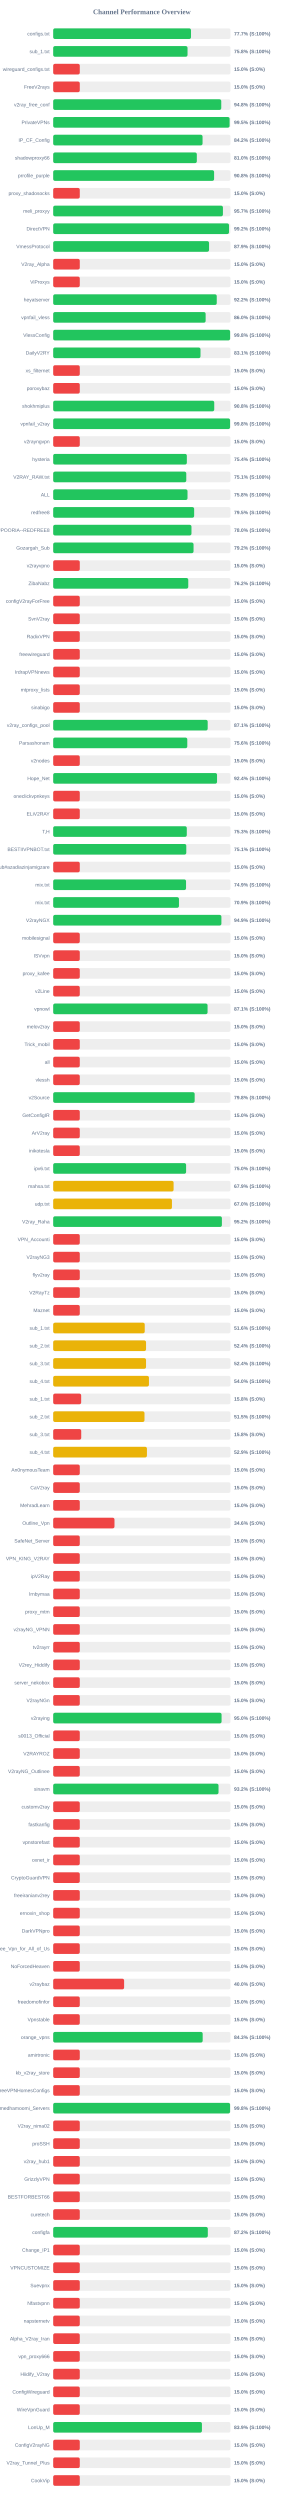
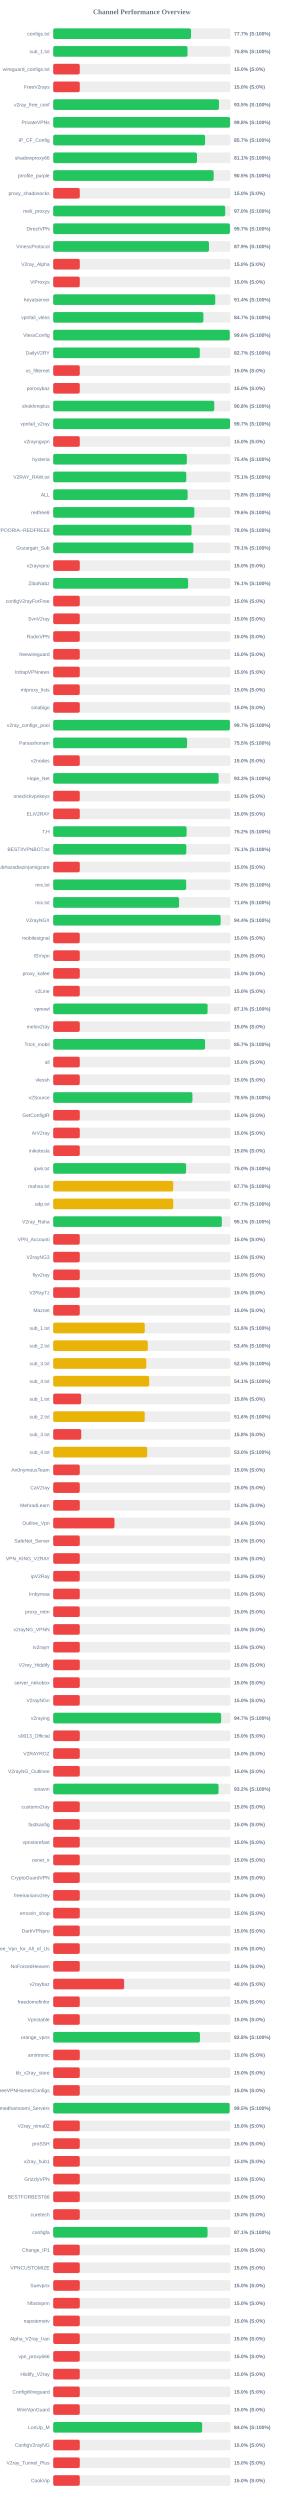
<svg xmlns="http://www.w3.org/2000/svg" width="800" height="7050" version="1.1">
  <style>
        .row { font: 14px Arial; fill: #64748b; }
        .score { font: bold 14px Arial; fill: #64748b; }
    </style>
  <text x="400" y="40" text-anchor="middle" font-size="20px" font-weight="bold" fill="#64748b">Channel Performance Overview</text>
  <rect x="150" y="80" width="500" height="30" fill="#eee" rx="5" />
  <rect x="150" y="80" width="388.6" height="30" fill="#22c55e" rx="5" />
  <text x="140" y="100" text-anchor="end" class="row">configs.txt</text>
  <text x="660" y="100" text-anchor="start" class="score">77.7% (S:100%)</text>
  <rect x="150" y="130" width="500" height="30" fill="#eee" rx="5" />
  <rect x="150" y="130" width="378.85" height="30" fill="#22c55e" rx="5" />
  <text x="140" y="150" text-anchor="end" class="row">sub_1.txt</text>
  <text x="660" y="150" text-anchor="start" class="score">75.8% (S:100%)</text>
  <rect x="150" y="180" width="500" height="30" fill="#eee" rx="5" />
  <rect x="150" y="180" width="75.0" height="30" fill="#ef4444" rx="5" />
  <text x="140" y="200" text-anchor="end" class="row">wireguard_configs.txt</text>
  <text x="660" y="200" text-anchor="start" class="score">15.0% (S:0%)</text>
  <rect x="150" y="230" width="500" height="30" fill="#eee" rx="5" />
  <rect x="150" y="230" width="75.0" height="30" fill="#ef4444" rx="5" />
  <text x="140" y="250" text-anchor="end" class="row">FreeV2rays</text>
  <text x="660" y="250" text-anchor="start" class="score">15.0% (S:0%)</text>
  <rect x="150" y="280" width="500" height="30" fill="#eee" rx="5" />
-   <rect x="150" y="280" width="473.95" height="30" fill="#22c55e" rx="5" />
+   <rect x="150" y="280" width="467.55" height="30" fill="#22c55e" rx="5" />
  <text x="140" y="300" text-anchor="end" class="row">v2ray_free_conf</text>
-   <text x="660" y="300" text-anchor="start" class="score">94.8% (S:100%)</text>
+   <text x="660" y="300" text-anchor="start" class="score">93.5% (S:100%)</text>
  <rect x="150" y="330" width="500" height="30" fill="#eee" rx="5" />
-   <rect x="150" y="330" width="497.45" height="30" fill="#22c55e" rx="5" />
+   <rect x="150" y="330" width="498.75" height="30" fill="#22c55e" rx="5" />
  <text x="140" y="350" text-anchor="end" class="row">PrivateVPNs</text>
-   <text x="660" y="350" text-anchor="start" class="score">99.5% (S:100%)</text>
+   <text x="660" y="350" text-anchor="start" class="score">99.8% (S:100%)</text>
  <rect x="150" y="380" width="500" height="30" fill="#eee" rx="5" />
-   <rect x="150" y="380" width="421.2" height="30" fill="#22c55e" rx="5" />
+   <rect x="150" y="380" width="428.4" height="30" fill="#22c55e" rx="5" />
  <text x="140" y="400" text-anchor="end" class="row">IP_CF_Config</text>
-   <text x="660" y="400" text-anchor="start" class="score">84.2% (S:100%)</text>
+   <text x="660" y="400" text-anchor="start" class="score">85.7% (S:100%)</text>
  <rect x="150" y="430" width="500" height="30" fill="#eee" rx="5" />
-   <rect x="150" y="430" width="405.05" height="30" fill="#22c55e" rx="5" />
+   <rect x="150" y="430" width="405.5" height="30" fill="#22c55e" rx="5" />
  <text x="140" y="450" text-anchor="end" class="row">shadowproxy66</text>
-   <text x="660" y="450" text-anchor="start" class="score">81.0% (S:100%)</text>
+   <text x="660" y="450" text-anchor="start" class="score">81.1% (S:100%)</text>
  <rect x="150" y="480" width="500" height="30" fill="#eee" rx="5" />
-   <rect x="150" y="480" width="453.75" height="30" fill="#22c55e" rx="5" />
+   <rect x="150" y="480" width="452.55" height="30" fill="#22c55e" rx="5" />
  <text x="140" y="500" text-anchor="end" class="row">prrofile_purple</text>
-   <text x="660" y="500" text-anchor="start" class="score">90.8% (S:100%)</text>
+   <text x="660" y="500" text-anchor="start" class="score">90.5% (S:100%)</text>
  <rect x="150" y="530" width="500" height="30" fill="#eee" rx="5" />
  <rect x="150" y="530" width="75.0" height="30" fill="#ef4444" rx="5" />
  <text x="140" y="550" text-anchor="end" class="row">proxy_shadosocks</text>
  <text x="660" y="550" text-anchor="start" class="score">15.0% (S:0%)</text>
  <rect x="150" y="580" width="500" height="30" fill="#eee" rx="5" />
-   <rect x="150" y="580" width="478.65" height="30" fill="#22c55e" rx="5" />
+   <rect x="150" y="580" width="485.1" height="30" fill="#22c55e" rx="5" />
  <text x="140" y="600" text-anchor="end" class="row">meli_proxyy</text>
-   <text x="660" y="600" text-anchor="start" class="score">95.7% (S:100%)</text>
+   <text x="660" y="600" text-anchor="start" class="score">97.0% (S:100%)</text>
  <rect x="150" y="630" width="500" height="30" fill="#eee" rx="5" />
-   <rect x="150" y="630" width="495.85" height="30" fill="#22c55e" rx="5" />
+   <rect x="150" y="630" width="498.35" height="30" fill="#22c55e" rx="5" />
  <text x="140" y="650" text-anchor="end" class="row">DirectVPN</text>
-   <text x="660" y="650" text-anchor="start" class="score">99.2% (S:100%)</text>
+   <text x="660" y="650" text-anchor="start" class="score">99.7% (S:100%)</text>
  <rect x="150" y="680" width="500" height="30" fill="#eee" rx="5" />
-   <rect x="150" y="680" width="439.5" height="30" fill="#22c55e" rx="5" />
+   <rect x="150" y="680" width="439.3" height="30" fill="#22c55e" rx="5" />
  <text x="140" y="700" text-anchor="end" class="row">VmessProtocol</text>
  <text x="660" y="700" text-anchor="start" class="score">87.9% (S:100%)</text>
  <rect x="150" y="730" width="500" height="30" fill="#eee" rx="5" />
  <rect x="150" y="730" width="75.0" height="30" fill="#ef4444" rx="5" />
  <text x="140" y="750" text-anchor="end" class="row">V2ray_Alpha</text>
  <text x="660" y="750" text-anchor="start" class="score">15.0% (S:0%)</text>
  <rect x="150" y="780" width="500" height="30" fill="#eee" rx="5" />
  <rect x="150" y="780" width="75.0" height="30" fill="#ef4444" rx="5" />
  <text x="140" y="800" text-anchor="end" class="row">ViProxys</text>
  <text x="660" y="800" text-anchor="start" class="score">15.0% (S:0%)</text>
  <rect x="150" y="830" width="500" height="30" fill="#eee" rx="5" />
-   <rect x="150" y="830" width="461.25" height="30" fill="#22c55e" rx="5" />
+   <rect x="150" y="830" width="457.05" height="30" fill="#22c55e" rx="5" />
  <text x="140" y="850" text-anchor="end" class="row">heyatserver</text>
-   <text x="660" y="850" text-anchor="start" class="score">92.2% (S:100%)</text>
+   <text x="660" y="850" text-anchor="start" class="score">91.4% (S:100%)</text>
  <rect x="150" y="880" width="500" height="30" fill="#eee" rx="5" />
-   <rect x="150" y="880" width="429.9" height="30" fill="#22c55e" rx="5" />
+   <rect x="150" y="880" width="423.6" height="30" fill="#22c55e" rx="5" />
  <text x="140" y="900" text-anchor="end" class="row">vpnfail_vless</text>
-   <text x="660" y="900" text-anchor="start" class="score">86.0% (S:100%)</text>
+   <text x="660" y="900" text-anchor="start" class="score">84.7% (S:100%)</text>
  <rect x="150" y="930" width="500" height="30" fill="#eee" rx="5" />
-   <rect x="150" y="930" width="498.9" height="30" fill="#22c55e" rx="5" />
+   <rect x="150" y="930" width="497.9" height="30" fill="#22c55e" rx="5" />
  <text x="140" y="950" text-anchor="end" class="row">VlessConfig</text>
-   <text x="660" y="950" text-anchor="start" class="score">99.8% (S:100%)</text>
+   <text x="660" y="950" text-anchor="start" class="score">99.6% (S:100%)</text>
  <rect x="150" y="980" width="500" height="30" fill="#eee" rx="5" />
-   <rect x="150" y="980" width="415.4" height="30" fill="#22c55e" rx="5" />
+   <rect x="150" y="980" width="413.45" height="30" fill="#22c55e" rx="5" />
  <text x="140" y="1000" text-anchor="end" class="row">DailyV2RY</text>
-   <text x="660" y="1000" text-anchor="start" class="score">83.1% (S:100%)</text>
+   <text x="660" y="1000" text-anchor="start" class="score">82.7% (S:100%)</text>
  <rect x="150" y="1030" width="500" height="30" fill="#eee" rx="5" />
  <rect x="150" y="1030" width="75.0" height="30" fill="#ef4444" rx="5" />
  <text x="140" y="1050" text-anchor="end" class="row">xs_filternet</text>
  <text x="660" y="1050" text-anchor="start" class="score">15.0% (S:0%)</text>
  <rect x="150" y="1080" width="500" height="30" fill="#eee" rx="5" />
  <rect x="150" y="1080" width="75.0" height="30" fill="#ef4444" rx="5" />
  <text x="140" y="1100" text-anchor="end" class="row">poroxybaz</text>
  <text x="660" y="1100" text-anchor="start" class="score">15.0% (S:0%)</text>
  <rect x="150" y="1130" width="500" height="30" fill="#eee" rx="5" />
-   <rect x="150" y="1130" width="454.15" height="30" fill="#22c55e" rx="5" />
+   <rect x="150" y="1130" width="454.2" height="30" fill="#22c55e" rx="5" />
  <text x="140" y="1150" text-anchor="end" class="row">shokhmiplus</text>
  <text x="660" y="1150" text-anchor="start" class="score">90.8% (S:100%)</text>
  <rect x="150" y="1180" width="500" height="30" fill="#eee" rx="5" />
-   <rect x="150" y="1180" width="498.8" height="30" fill="#22c55e" rx="5" />
+   <rect x="150" y="1180" width="498.6" height="30" fill="#22c55e" rx="5" />
  <text x="140" y="1200" text-anchor="end" class="row">vpnfail_v2ray</text>
-   <text x="660" y="1200" text-anchor="start" class="score">99.8% (S:100%)</text>
+   <text x="660" y="1200" text-anchor="start" class="score">99.7% (S:100%)</text>
  <rect x="150" y="1230" width="500" height="30" fill="#eee" rx="5" />
  <rect x="150" y="1230" width="75.0" height="30" fill="#ef4444" rx="5" />
  <text x="140" y="1250" text-anchor="end" class="row">v2rayngvpn</text>
  <text x="660" y="1250" text-anchor="start" class="score">15.0% (S:0%)</text>
  <rect x="150" y="1280" width="500" height="30" fill="#eee" rx="5" />
  <rect x="150" y="1280" width="376.9" height="30" fill="#22c55e" rx="5" />
  <text x="140" y="1300" text-anchor="end" class="row">hysteria</text>
  <text x="660" y="1300" text-anchor="start" class="score">75.4% (S:100%)</text>
  <rect x="150" y="1330" width="500" height="30" fill="#eee" rx="5" />
-   <rect x="150" y="1330" width="375.3" height="30" fill="#22c55e" rx="5" />
+   <rect x="150" y="1330" width="375.35" height="30" fill="#22c55e" rx="5" />
  <text x="140" y="1350" text-anchor="end" class="row">V2RAY_RAW.txt</text>
  <text x="660" y="1350" text-anchor="start" class="score">75.1% (S:100%)</text>
  <rect x="150" y="1380" width="500" height="30" fill="#eee" rx="5" />
-   <rect x="150" y="1380" width="378.8" height="30" fill="#22c55e" rx="5" />
+   <rect x="150" y="1380" width="379.15" height="30" fill="#22c55e" rx="5" />
  <text x="140" y="1400" text-anchor="end" class="row">ALL</text>
  <text x="660" y="1400" text-anchor="start" class="score">75.8% (S:100%)</text>
  <rect x="150" y="1430" width="500" height="30" fill="#eee" rx="5" />
-   <rect x="150" y="1430" width="397.5" height="30" fill="#22c55e" rx="5" />
+   <rect x="150" y="1430" width="398.1" height="30" fill="#22c55e" rx="5" />
  <text x="140" y="1450" text-anchor="end" class="row">redfree8</text>
-   <text x="660" y="1450" text-anchor="start" class="score">79.5% (S:100%)</text>
+   <text x="660" y="1450" text-anchor="start" class="score">79.6% (S:100%)</text>
  <rect x="150" y="1480" width="500" height="30" fill="#eee" rx="5" />
-   <rect x="150" y="1480" width="389.95" height="30" fill="#22c55e" rx="5" />
+   <rect x="150" y="1480" width="390.25" height="30" fill="#22c55e" rx="5" />
  <text x="140" y="1500" text-anchor="end" class="row">POORIA--REDFREE8.txt#POORIA--REDFREE8</text>
  <text x="660" y="1500" text-anchor="start" class="score">78.0% (S:100%)</text>
  <rect x="150" y="1530" width="500" height="30" fill="#eee" rx="5" />
-   <rect x="150" y="1530" width="395.8" height="30" fill="#22c55e" rx="5" />
+   <rect x="150" y="1530" width="395.35" height="30" fill="#22c55e" rx="5" />
  <text x="140" y="1550" text-anchor="end" class="row">Gozargah_Sub</text>
-   <text x="660" y="1550" text-anchor="start" class="score">79.2% (S:100%)</text>
+   <text x="660" y="1550" text-anchor="start" class="score">79.1% (S:100%)</text>
  <rect x="150" y="1580" width="500" height="30" fill="#eee" rx="5" />
  <rect x="150" y="1580" width="75.0" height="30" fill="#ef4444" rx="5" />
  <text x="140" y="1600" text-anchor="end" class="row">v2rayvpno</text>
  <text x="660" y="1600" text-anchor="start" class="score">15.0% (S:0%)</text>
  <rect x="150" y="1630" width="500" height="30" fill="#eee" rx="5" />
-   <rect x="150" y="1630" width="380.9" height="30" fill="#22c55e" rx="5" />
+   <rect x="150" y="1630" width="380.45" height="30" fill="#22c55e" rx="5" />
  <text x="140" y="1650" text-anchor="end" class="row">ZibaNabz</text>
-   <text x="660" y="1650" text-anchor="start" class="score">76.2% (S:100%)</text>
+   <text x="660" y="1650" text-anchor="start" class="score">76.1% (S:100%)</text>
  <rect x="150" y="1680" width="500" height="30" fill="#eee" rx="5" />
  <rect x="150" y="1680" width="75.0" height="30" fill="#ef4444" rx="5" />
  <text x="140" y="1700" text-anchor="end" class="row">configV2rayForFree</text>
  <text x="660" y="1700" text-anchor="start" class="score">15.0% (S:0%)</text>
  <rect x="150" y="1730" width="500" height="30" fill="#eee" rx="5" />
  <rect x="150" y="1730" width="75.0" height="30" fill="#ef4444" rx="5" />
  <text x="140" y="1750" text-anchor="end" class="row">SvnV2ray</text>
  <text x="660" y="1750" text-anchor="start" class="score">15.0% (S:0%)</text>
  <rect x="150" y="1780" width="500" height="30" fill="#eee" rx="5" />
  <rect x="150" y="1780" width="75.0" height="30" fill="#ef4444" rx="5" />
  <text x="140" y="1800" text-anchor="end" class="row">RadixVPN</text>
  <text x="660" y="1800" text-anchor="start" class="score">15.0% (S:0%)</text>
  <rect x="150" y="1830" width="500" height="30" fill="#eee" rx="5" />
  <rect x="150" y="1830" width="75.0" height="30" fill="#ef4444" rx="5" />
  <text x="140" y="1850" text-anchor="end" class="row">freewireguard</text>
  <text x="660" y="1850" text-anchor="start" class="score">15.0% (S:0%)</text>
  <rect x="150" y="1880" width="500" height="30" fill="#eee" rx="5" />
  <rect x="150" y="1880" width="75.0" height="30" fill="#ef4444" rx="5" />
  <text x="140" y="1900" text-anchor="end" class="row">IrdrapVPNnews</text>
  <text x="660" y="1900" text-anchor="start" class="score">15.0% (S:0%)</text>
  <rect x="150" y="1930" width="500" height="30" fill="#eee" rx="5" />
  <rect x="150" y="1930" width="75.0" height="30" fill="#ef4444" rx="5" />
  <text x="140" y="1950" text-anchor="end" class="row">mtproxy_lists</text>
  <text x="660" y="1950" text-anchor="start" class="score">15.0% (S:0%)</text>
  <rect x="150" y="1980" width="500" height="30" fill="#eee" rx="5" />
  <rect x="150" y="1980" width="75.0" height="30" fill="#ef4444" rx="5" />
  <text x="140" y="2000" text-anchor="end" class="row">sinabigo</text>
  <text x="660" y="2000" text-anchor="start" class="score">15.0% (S:0%)</text>
  <rect x="150" y="2030" width="500" height="30" fill="#eee" rx="5" />
-   <rect x="150" y="2030" width="435.7" height="30" fill="#22c55e" rx="5" />
+   <rect x="150" y="2030" width="498.3" height="30" fill="#22c55e" rx="5" />
  <text x="140" y="2050" text-anchor="end" class="row">v2ray_configs_pool</text>
-   <text x="660" y="2050" text-anchor="start" class="score">87.1% (S:100%)</text>
+   <text x="660" y="2050" text-anchor="start" class="score">99.7% (S:100%)</text>
  <rect x="150" y="2080" width="500" height="30" fill="#eee" rx="5" />
-   <rect x="150" y="2080" width="378.15" height="30" fill="#22c55e" rx="5" />
+   <rect x="150" y="2080" width="377.65" height="30" fill="#22c55e" rx="5" />
  <text x="140" y="2100" text-anchor="end" class="row">Parsashonam</text>
-   <text x="660" y="2100" text-anchor="start" class="score">75.6% (S:100%)</text>
+   <text x="660" y="2100" text-anchor="start" class="score">75.5% (S:100%)</text>
  <rect x="150" y="2130" width="500" height="30" fill="#eee" rx="5" />
  <rect x="150" y="2130" width="75.0" height="30" fill="#ef4444" rx="5" />
  <text x="140" y="2150" text-anchor="end" class="row">v2nodes</text>
  <text x="660" y="2150" text-anchor="start" class="score">15.0% (S:0%)</text>
  <rect x="150" y="2180" width="500" height="30" fill="#eee" rx="5" />
-   <rect x="150" y="2180" width="462.05" height="30" fill="#22c55e" rx="5" />
+   <rect x="150" y="2180" width="466.6" height="30" fill="#22c55e" rx="5" />
  <text x="140" y="2200" text-anchor="end" class="row">Hope_Net</text>
-   <text x="660" y="2200" text-anchor="start" class="score">92.4% (S:100%)</text>
+   <text x="660" y="2200" text-anchor="start" class="score">93.3% (S:100%)</text>
  <rect x="150" y="2230" width="500" height="30" fill="#eee" rx="5" />
  <rect x="150" y="2230" width="75.0" height="30" fill="#ef4444" rx="5" />
  <text x="140" y="2250" text-anchor="end" class="row">oneclickvpnkeys</text>
  <text x="660" y="2250" text-anchor="start" class="score">15.0% (S:0%)</text>
  <rect x="150" y="2280" width="500" height="30" fill="#eee" rx="5" />
  <rect x="150" y="2280" width="75.0" height="30" fill="#ef4444" rx="5" />
  <text x="140" y="2300" text-anchor="end" class="row">ELiV2RAY</text>
  <text x="660" y="2300" text-anchor="start" class="score">15.0% (S:0%)</text>
  <rect x="150" y="2330" width="500" height="30" fill="#eee" rx="5" />
-   <rect x="150" y="2330" width="376.75" height="30" fill="#22c55e" rx="5" />
+   <rect x="150" y="2330" width="376.25" height="30" fill="#22c55e" rx="5" />
  <text x="140" y="2350" text-anchor="end" class="row">T,H</text>
-   <text x="660" y="2350" text-anchor="start" class="score">75.3% (S:100%)</text>
+   <text x="660" y="2350" text-anchor="start" class="score">75.2% (S:100%)</text>
  <rect x="150" y="2380" width="500" height="30" fill="#eee" rx="5" />
-   <rect x="150" y="2380" width="375.35" height="30" fill="#22c55e" rx="5" />
+   <rect x="150" y="2380" width="375.4" height="30" fill="#22c55e" rx="5" />
  <text x="140" y="2400" text-anchor="end" class="row">BESTIIVPNBOT.txt</text>
  <text x="660" y="2400" text-anchor="start" class="score">75.1% (S:100%)</text>
  <rect x="150" y="2430" width="500" height="30" fill="#eee" rx="5" />
  <rect x="150" y="2430" width="75.0" height="30" fill="#ef4444" rx="5" />
  <text x="140" y="2450" text-anchor="end" class="row">Sub#azadiazinjamigzare</text>
  <text x="660" y="2450" text-anchor="start" class="score">15.0% (S:0%)</text>
  <rect x="150" y="2480" width="500" height="30" fill="#eee" rx="5" />
-   <rect x="150" y="2480" width="374.65" height="30" fill="#22c55e" rx="5" />
+   <rect x="150" y="2480" width="375.05" height="30" fill="#22c55e" rx="5" />
  <text x="140" y="2500" text-anchor="end" class="row">mix.txt</text>
-   <text x="660" y="2500" text-anchor="start" class="score">74.9% (S:100%)</text>
+   <text x="660" y="2500" text-anchor="start" class="score">75.0% (S:100%)</text>
  <rect x="150" y="2530" width="500" height="30" fill="#eee" rx="5" />
-   <rect x="150" y="2530" width="354.7" height="30" fill="#22c55e" rx="5" />
+   <rect x="150" y="2530" width="355.0" height="30" fill="#22c55e" rx="5" />
  <text x="140" y="2550" text-anchor="end" class="row">mix.txt</text>
-   <text x="660" y="2550" text-anchor="start" class="score">70.9% (S:100%)</text>
+   <text x="660" y="2550" text-anchor="start" class="score">71.0% (S:100%)</text>
  <rect x="150" y="2580" width="500" height="30" fill="#eee" rx="5" />
-   <rect x="150" y="2580" width="474.35" height="30" fill="#22c55e" rx="5" />
+   <rect x="150" y="2580" width="472.2" height="30" fill="#22c55e" rx="5" />
  <text x="140" y="2600" text-anchor="end" class="row">V2rayNGX</text>
-   <text x="660" y="2600" text-anchor="start" class="score">94.9% (S:100%)</text>
+   <text x="660" y="2600" text-anchor="start" class="score">94.4% (S:100%)</text>
  <rect x="150" y="2630" width="500" height="30" fill="#eee" rx="5" />
  <rect x="150" y="2630" width="75.0" height="30" fill="#ef4444" rx="5" />
  <text x="140" y="2650" text-anchor="end" class="row">mobilesignal</text>
  <text x="660" y="2650" text-anchor="start" class="score">15.0% (S:0%)</text>
  <rect x="150" y="2680" width="500" height="30" fill="#eee" rx="5" />
  <rect x="150" y="2680" width="75.0" height="30" fill="#ef4444" rx="5" />
  <text x="140" y="2700" text-anchor="end" class="row">ISVvpn</text>
  <text x="660" y="2700" text-anchor="start" class="score">15.0% (S:0%)</text>
  <rect x="150" y="2730" width="500" height="30" fill="#eee" rx="5" />
  <rect x="150" y="2730" width="75.0" height="30" fill="#ef4444" rx="5" />
  <text x="140" y="2750" text-anchor="end" class="row">proxy_kafee</text>
  <text x="660" y="2750" text-anchor="start" class="score">15.0% (S:0%)</text>
  <rect x="150" y="2780" width="500" height="30" fill="#eee" rx="5" />
  <rect x="150" y="2780" width="75.0" height="30" fill="#ef4444" rx="5" />
  <text x="140" y="2800" text-anchor="end" class="row">v2Line</text>
  <text x="660" y="2800" text-anchor="start" class="score">15.0% (S:0%)</text>
  <rect x="150" y="2830" width="500" height="30" fill="#eee" rx="5" />
-   <rect x="150" y="2830" width="435.35" height="30" fill="#22c55e" rx="5" />
+   <rect x="150" y="2830" width="435.4" height="30" fill="#22c55e" rx="5" />
  <text x="140" y="2850" text-anchor="end" class="row">vpnowl</text>
  <text x="660" y="2850" text-anchor="start" class="score">87.1% (S:100%)</text>
  <rect x="150" y="2880" width="500" height="30" fill="#eee" rx="5" />
  <rect x="150" y="2880" width="75.0" height="30" fill="#ef4444" rx="5" />
  <text x="140" y="2900" text-anchor="end" class="row">melov2ray</text>
  <text x="660" y="2900" text-anchor="start" class="score">15.0% (S:0%)</text>
  <rect x="150" y="2930" width="500" height="30" fill="#eee" rx="5" />
-   <rect x="150" y="2930" width="75.0" height="30" fill="#ef4444" rx="5" />
+   <rect x="150" y="2930" width="428.4" height="30" fill="#22c55e" rx="5" />
  <text x="140" y="2950" text-anchor="end" class="row">Trick_mobil</text>
-   <text x="660" y="2950" text-anchor="start" class="score">15.0% (S:0%)</text>
+   <text x="660" y="2950" text-anchor="start" class="score">85.7% (S:100%)</text>
  <rect x="150" y="2980" width="500" height="30" fill="#eee" rx="5" />
  <rect x="150" y="2980" width="75.0" height="30" fill="#ef4444" rx="5" />
  <text x="140" y="3000" text-anchor="end" class="row">all</text>
  <text x="660" y="3000" text-anchor="start" class="score">15.0% (S:0%)</text>
  <rect x="150" y="3030" width="500" height="30" fill="#eee" rx="5" />
  <rect x="150" y="3030" width="75.0" height="30" fill="#ef4444" rx="5" />
  <text x="140" y="3050" text-anchor="end" class="row">vlessh</text>
  <text x="660" y="3050" text-anchor="start" class="score">15.0% (S:0%)</text>
  <rect x="150" y="3080" width="500" height="30" fill="#eee" rx="5" />
-   <rect x="150" y="3080" width="398.95" height="30" fill="#22c55e" rx="5" />
+   <rect x="150" y="3080" width="392.65" height="30" fill="#22c55e" rx="5" />
  <text x="140" y="3100" text-anchor="end" class="row">v2Source</text>
-   <text x="660" y="3100" text-anchor="start" class="score">79.8% (S:100%)</text>
+   <text x="660" y="3100" text-anchor="start" class="score">78.5% (S:100%)</text>
  <rect x="150" y="3130" width="500" height="30" fill="#eee" rx="5" />
  <rect x="150" y="3130" width="75.0" height="30" fill="#ef4444" rx="5" />
  <text x="140" y="3150" text-anchor="end" class="row">GetConfigIR</text>
  <text x="660" y="3150" text-anchor="start" class="score">15.0% (S:0%)</text>
  <rect x="150" y="3180" width="500" height="30" fill="#eee" rx="5" />
  <rect x="150" y="3180" width="75.0" height="30" fill="#ef4444" rx="5" />
  <text x="140" y="3200" text-anchor="end" class="row">ArV2ray</text>
  <text x="660" y="3200" text-anchor="start" class="score">15.0% (S:0%)</text>
  <rect x="150" y="3230" width="500" height="30" fill="#eee" rx="5" />
  <rect x="150" y="3230" width="75.0" height="30" fill="#ef4444" rx="5" />
  <text x="140" y="3250" text-anchor="end" class="row">inikotesla</text>
  <text x="660" y="3250" text-anchor="start" class="score">15.0% (S:0%)</text>
  <rect x="150" y="3280" width="500" height="30" fill="#eee" rx="5" />
-   <rect x="150" y="3280" width="374.8" height="30" fill="#22c55e" rx="5" />
+   <rect x="150" y="3280" width="374.75" height="30" fill="#22c55e" rx="5" />
  <text x="140" y="3300" text-anchor="end" class="row">ipv6.txt</text>
  <text x="660" y="3300" text-anchor="start" class="score">75.0% (S:100%)</text>
  <rect x="150" y="3330" width="500" height="30" fill="#eee" rx="5" />
-   <rect x="150" y="3330" width="339.55" height="30" fill="#eab308" rx="5" />
+   <rect x="150" y="3330" width="338.55" height="30" fill="#eab308" rx="5" />
  <text x="140" y="3350" text-anchor="end" class="row">mahsa.txt</text>
-   <text x="660" y="3350" text-anchor="start" class="score">67.9% (S:100%)</text>
+   <text x="660" y="3350" text-anchor="start" class="score">67.7% (S:100%)</text>
  <rect x="150" y="3380" width="500" height="30" fill="#eee" rx="5" />
-   <rect x="150" y="3380" width="334.9" height="30" fill="#eab308" rx="5" />
+   <rect x="150" y="3380" width="338.5" height="30" fill="#eab308" rx="5" />
  <text x="140" y="3400" text-anchor="end" class="row">udp.txt</text>
-   <text x="660" y="3400" text-anchor="start" class="score">67.0% (S:100%)</text>
+   <text x="660" y="3400" text-anchor="start" class="score">67.7% (S:100%)</text>
  <rect x="150" y="3430" width="500" height="30" fill="#eee" rx="5" />
-   <rect x="150" y="3430" width="475.75" height="30" fill="#22c55e" rx="5" />
+   <rect x="150" y="3430" width="475.65" height="30" fill="#22c55e" rx="5" />
  <text x="140" y="3450" text-anchor="end" class="row">V2ray_Raha</text>
-   <text x="660" y="3450" text-anchor="start" class="score">95.2% (S:100%)</text>
+   <text x="660" y="3450" text-anchor="start" class="score">95.1% (S:100%)</text>
  <rect x="150" y="3480" width="500" height="30" fill="#eee" rx="5" />
  <rect x="150" y="3480" width="75.0" height="30" fill="#ef4444" rx="5" />
  <text x="140" y="3500" text-anchor="end" class="row">VPN_Accounti</text>
  <text x="660" y="3500" text-anchor="start" class="score">15.0% (S:0%)</text>
  <rect x="150" y="3530" width="500" height="30" fill="#eee" rx="5" />
  <rect x="150" y="3530" width="75.0" height="30" fill="#ef4444" rx="5" />
  <text x="140" y="3550" text-anchor="end" class="row">V2rayNG3</text>
  <text x="660" y="3550" text-anchor="start" class="score">15.0% (S:0%)</text>
  <rect x="150" y="3580" width="500" height="30" fill="#eee" rx="5" />
  <rect x="150" y="3580" width="75.0" height="30" fill="#ef4444" rx="5" />
  <text x="140" y="3600" text-anchor="end" class="row">flyv2ray</text>
  <text x="660" y="3600" text-anchor="start" class="score">15.0% (S:0%)</text>
  <rect x="150" y="3630" width="500" height="30" fill="#eee" rx="5" />
  <rect x="150" y="3630" width="75.0" height="30" fill="#ef4444" rx="5" />
  <text x="140" y="3650" text-anchor="end" class="row">V2RayTz</text>
  <text x="660" y="3650" text-anchor="start" class="score">15.0% (S:0%)</text>
  <rect x="150" y="3680" width="500" height="30" fill="#eee" rx="5" />
  <rect x="150" y="3680" width="75.0" height="30" fill="#ef4444" rx="5" />
  <text x="140" y="3700" text-anchor="end" class="row">Maznet</text>
  <text x="660" y="3700" text-anchor="start" class="score">15.0% (S:0%)</text>
  <rect x="150" y="3730" width="500" height="30" fill="#eee" rx="5" />
  <rect x="150" y="3730" width="258.15" height="30" fill="#eab308" rx="5" />
  <text x="140" y="3750" text-anchor="end" class="row">sub_1.txt</text>
  <text x="660" y="3750" text-anchor="start" class="score">51.6% (S:100%)</text>
  <rect x="150" y="3780" width="500" height="30" fill="#eee" rx="5" />
-   <rect x="150" y="3780" width="261.85" height="30" fill="#eab308" rx="5" />
+   <rect x="150" y="3780" width="266.8" height="30" fill="#eab308" rx="5" />
  <text x="140" y="3800" text-anchor="end" class="row">sub_2.txt</text>
-   <text x="660" y="3800" text-anchor="start" class="score">52.4% (S:100%)</text>
+   <text x="660" y="3800" text-anchor="start" class="score">53.4% (S:100%)</text>
  <rect x="150" y="3830" width="500" height="30" fill="#eee" rx="5" />
-   <rect x="150" y="3830" width="261.8" height="30" fill="#eab308" rx="5" />
+   <rect x="150" y="3830" width="262.5" height="30" fill="#eab308" rx="5" />
  <text x="140" y="3850" text-anchor="end" class="row">sub_3.txt</text>
-   <text x="660" y="3850" text-anchor="start" class="score">52.4% (S:100%)</text>
+   <text x="660" y="3850" text-anchor="start" class="score">52.5% (S:100%)</text>
  <rect x="150" y="3880" width="500" height="30" fill="#eee" rx="5" />
-   <rect x="150" y="3880" width="270.05" height="30" fill="#eab308" rx="5" />
+   <rect x="150" y="3880" width="270.65" height="30" fill="#eab308" rx="5" />
  <text x="140" y="3900" text-anchor="end" class="row">sub_4.txt</text>
-   <text x="660" y="3900" text-anchor="start" class="score">54.0% (S:100%)</text>
+   <text x="660" y="3900" text-anchor="start" class="score">54.1% (S:100%)</text>
  <rect x="150" y="3930" width="500" height="30" fill="#eee" rx="5" />
  <rect x="150" y="3930" width="78.9" height="30" fill="#ef4444" rx="5" />
  <text x="140" y="3950" text-anchor="end" class="row">sub_1.txt</text>
  <text x="660" y="3950" text-anchor="start" class="score">15.8% (S:0%)</text>
  <rect x="150" y="3980" width="500" height="30" fill="#eee" rx="5" />
-   <rect x="150" y="3980" width="257.5" height="30" fill="#eab308" rx="5" />
+   <rect x="150" y="3980" width="258.2" height="30" fill="#eab308" rx="5" />
  <text x="140" y="4000" text-anchor="end" class="row">sub_2.txt</text>
-   <text x="660" y="4000" text-anchor="start" class="score">51.5% (S:100%)</text>
+   <text x="660" y="4000" text-anchor="start" class="score">51.6% (S:100%)</text>
  <rect x="150" y="4030" width="500" height="30" fill="#eee" rx="5" />
  <rect x="150" y="4030" width="79.05" height="30" fill="#ef4444" rx="5" />
  <text x="140" y="4050" text-anchor="end" class="row">sub_3.txt</text>
  <text x="660" y="4050" text-anchor="start" class="score">15.8% (S:0%)</text>
  <rect x="150" y="4080" width="500" height="30" fill="#eee" rx="5" />
-   <rect x="150" y="4080" width="264.35" height="30" fill="#eab308" rx="5" />
+   <rect x="150" y="4080" width="265.1" height="30" fill="#eab308" rx="5" />
  <text x="140" y="4100" text-anchor="end" class="row">sub_4.txt</text>
-   <text x="660" y="4100" text-anchor="start" class="score">52.9% (S:100%)</text>
+   <text x="660" y="4100" text-anchor="start" class="score">53.0% (S:100%)</text>
  <rect x="150" y="4130" width="500" height="30" fill="#eee" rx="5" />
  <rect x="150" y="4130" width="75.0" height="30" fill="#ef4444" rx="5" />
  <text x="140" y="4150" text-anchor="end" class="row">An0nymousTeam</text>
  <text x="660" y="4150" text-anchor="start" class="score">15.0% (S:0%)</text>
  <rect x="150" y="4180" width="500" height="30" fill="#eee" rx="5" />
  <rect x="150" y="4180" width="75.0" height="30" fill="#ef4444" rx="5" />
  <text x="140" y="4200" text-anchor="end" class="row">CaV2ray</text>
  <text x="660" y="4200" text-anchor="start" class="score">15.0% (S:0%)</text>
  <rect x="150" y="4230" width="500" height="30" fill="#eee" rx="5" />
  <rect x="150" y="4230" width="75.0" height="30" fill="#ef4444" rx="5" />
  <text x="140" y="4250" text-anchor="end" class="row">MehradLearn</text>
  <text x="660" y="4250" text-anchor="start" class="score">15.0% (S:0%)</text>
  <rect x="150" y="4280" width="500" height="30" fill="#eee" rx="5" />
  <rect x="150" y="4280" width="172.85" height="30" fill="#ef4444" rx="5" />
  <text x="140" y="4300" text-anchor="end" class="row">Outline_Vpn</text>
  <text x="660" y="4300" text-anchor="start" class="score">34.6% (S:0%)</text>
  <rect x="150" y="4330" width="500" height="30" fill="#eee" rx="5" />
  <rect x="150" y="4330" width="75.0" height="30" fill="#ef4444" rx="5" />
  <text x="140" y="4350" text-anchor="end" class="row">SafeNet_Server</text>
  <text x="660" y="4350" text-anchor="start" class="score">15.0% (S:0%)</text>
  <rect x="150" y="4380" width="500" height="30" fill="#eee" rx="5" />
  <rect x="150" y="4380" width="75.0" height="30" fill="#ef4444" rx="5" />
  <text x="140" y="4400" text-anchor="end" class="row">VPN_KING_V2RAY</text>
  <text x="660" y="4400" text-anchor="start" class="score">15.0% (S:0%)</text>
  <rect x="150" y="4430" width="500" height="30" fill="#eee" rx="5" />
  <rect x="150" y="4430" width="75.0" height="30" fill="#ef4444" rx="5" />
  <text x="140" y="4450" text-anchor="end" class="row">ipV2Ray</text>
  <text x="660" y="4450" text-anchor="start" class="score">15.0% (S:0%)</text>
  <rect x="150" y="4480" width="500" height="30" fill="#eee" rx="5" />
  <rect x="150" y="4480" width="75.0" height="30" fill="#ef4444" rx="5" />
  <text x="140" y="4500" text-anchor="end" class="row">lrnbymaa</text>
  <text x="660" y="4500" text-anchor="start" class="score">15.0% (S:0%)</text>
  <rect x="150" y="4530" width="500" height="30" fill="#eee" rx="5" />
  <rect x="150" y="4530" width="75.0" height="30" fill="#ef4444" rx="5" />
  <text x="140" y="4550" text-anchor="end" class="row">proxy_mtm</text>
  <text x="660" y="4550" text-anchor="start" class="score">15.0% (S:0%)</text>
  <rect x="150" y="4580" width="500" height="30" fill="#eee" rx="5" />
  <rect x="150" y="4580" width="75.0" height="30" fill="#ef4444" rx="5" />
  <text x="140" y="4600" text-anchor="end" class="row">v2rayNG_VPNN</text>
  <text x="660" y="4600" text-anchor="start" class="score">15.0% (S:0%)</text>
  <rect x="150" y="4630" width="500" height="30" fill="#eee" rx="5" />
  <rect x="150" y="4630" width="75.0" height="30" fill="#ef4444" rx="5" />
  <text x="140" y="4650" text-anchor="end" class="row">tv2rayrr</text>
  <text x="660" y="4650" text-anchor="start" class="score">15.0% (S:0%)</text>
  <rect x="150" y="4680" width="500" height="30" fill="#eee" rx="5" />
  <rect x="150" y="4680" width="75.0" height="30" fill="#ef4444" rx="5" />
  <text x="140" y="4700" text-anchor="end" class="row">V2rey_Hiddify</text>
  <text x="660" y="4700" text-anchor="start" class="score">15.0% (S:0%)</text>
  <rect x="150" y="4730" width="500" height="30" fill="#eee" rx="5" />
  <rect x="150" y="4730" width="75.0" height="30" fill="#ef4444" rx="5" />
  <text x="140" y="4750" text-anchor="end" class="row">server_nekobox</text>
  <text x="660" y="4750" text-anchor="start" class="score">15.0% (S:0%)</text>
  <rect x="150" y="4780" width="500" height="30" fill="#eee" rx="5" />
  <rect x="150" y="4780" width="75.0" height="30" fill="#ef4444" rx="5" />
  <text x="140" y="4800" text-anchor="end" class="row">V2rayNGn</text>
  <text x="660" y="4800" text-anchor="start" class="score">15.0% (S:0%)</text>
  <rect x="150" y="4830" width="500" height="30" fill="#eee" rx="5" />
-   <rect x="150" y="4830" width="474.85" height="30" fill="#22c55e" rx="5" />
+   <rect x="150" y="4830" width="473.55" height="30" fill="#22c55e" rx="5" />
  <text x="140" y="4850" text-anchor="end" class="row">v2raying</text>
-   <text x="660" y="4850" text-anchor="start" class="score">95.0% (S:100%)</text>
+   <text x="660" y="4850" text-anchor="start" class="score">94.7% (S:100%)</text>
  <rect x="150" y="4880" width="500" height="30" fill="#eee" rx="5" />
  <rect x="150" y="4880" width="75.0" height="30" fill="#ef4444" rx="5" />
  <text x="140" y="4900" text-anchor="end" class="row">s0013_Official</text>
  <text x="660" y="4900" text-anchor="start" class="score">15.0% (S:0%)</text>
  <rect x="150" y="4930" width="500" height="30" fill="#eee" rx="5" />
  <rect x="150" y="4930" width="75.0" height="30" fill="#ef4444" rx="5" />
  <text x="140" y="4950" text-anchor="end" class="row">V2RAYROZ</text>
  <text x="660" y="4950" text-anchor="start" class="score">15.0% (S:0%)</text>
  <rect x="150" y="4980" width="500" height="30" fill="#eee" rx="5" />
  <rect x="150" y="4980" width="75.0" height="30" fill="#ef4444" rx="5" />
  <text x="140" y="5000" text-anchor="end" class="row">V2rayNG_Outlinee</text>
  <text x="660" y="5000" text-anchor="start" class="score">15.0% (S:0%)</text>
  <rect x="150" y="5030" width="500" height="30" fill="#eee" rx="5" />
  <rect x="150" y="5030" width="466.25" height="30" fill="#22c55e" rx="5" />
  <text x="140" y="5050" text-anchor="end" class="row">sinavm</text>
  <text x="660" y="5050" text-anchor="start" class="score">93.2% (S:100%)</text>
  <rect x="150" y="5080" width="500" height="30" fill="#eee" rx="5" />
  <rect x="150" y="5080" width="75.0" height="30" fill="#ef4444" rx="5" />
  <text x="140" y="5100" text-anchor="end" class="row">customv2ray</text>
  <text x="660" y="5100" text-anchor="start" class="score">15.0% (S:0%)</text>
  <rect x="150" y="5130" width="500" height="30" fill="#eee" rx="5" />
  <rect x="150" y="5130" width="75.0" height="30" fill="#ef4444" rx="5" />
  <text x="140" y="5150" text-anchor="end" class="row">fastkanfig</text>
  <text x="660" y="5150" text-anchor="start" class="score">15.0% (S:0%)</text>
  <rect x="150" y="5180" width="500" height="30" fill="#eee" rx="5" />
  <rect x="150" y="5180" width="75.0" height="30" fill="#ef4444" rx="5" />
  <text x="140" y="5200" text-anchor="end" class="row">vpnstorefast</text>
  <text x="660" y="5200" text-anchor="start" class="score">15.0% (S:0%)</text>
  <rect x="150" y="5230" width="500" height="30" fill="#eee" rx="5" />
  <rect x="150" y="5230" width="75.0" height="30" fill="#ef4444" rx="5" />
  <text x="140" y="5250" text-anchor="end" class="row">oxnet_ir</text>
  <text x="660" y="5250" text-anchor="start" class="score">15.0% (S:0%)</text>
  <rect x="150" y="5280" width="500" height="30" fill="#eee" rx="5" />
  <rect x="150" y="5280" width="75.0" height="30" fill="#ef4444" rx="5" />
  <text x="140" y="5300" text-anchor="end" class="row">CryptoGuardVPN</text>
  <text x="660" y="5300" text-anchor="start" class="score">15.0% (S:0%)</text>
  <rect x="150" y="5330" width="500" height="30" fill="#eee" rx="5" />
  <rect x="150" y="5330" width="75.0" height="30" fill="#ef4444" rx="5" />
  <text x="140" y="5350" text-anchor="end" class="row">freeiranianv2rey</text>
  <text x="660" y="5350" text-anchor="start" class="score">15.0% (S:0%)</text>
  <rect x="150" y="5380" width="500" height="30" fill="#eee" rx="5" />
  <rect x="150" y="5380" width="75.0" height="30" fill="#ef4444" rx="5" />
  <text x="140" y="5400" text-anchor="end" class="row">ernoxin_shop</text>
  <text x="660" y="5400" text-anchor="start" class="score">15.0% (S:0%)</text>
  <rect x="150" y="5430" width="500" height="30" fill="#eee" rx="5" />
  <rect x="150" y="5430" width="75.0" height="30" fill="#ef4444" rx="5" />
  <text x="140" y="5450" text-anchor="end" class="row">DarkVPNpro</text>
  <text x="660" y="5450" text-anchor="start" class="score">15.0% (S:0%)</text>
  <rect x="150" y="5480" width="500" height="30" fill="#eee" rx="5" />
  <rect x="150" y="5480" width="75.0" height="30" fill="#ef4444" rx="5" />
  <text x="140" y="5500" text-anchor="end" class="row">Free_Vpn_for_All_of_Us</text>
  <text x="660" y="5500" text-anchor="start" class="score">15.0% (S:0%)</text>
  <rect x="150" y="5530" width="500" height="30" fill="#eee" rx="5" />
  <rect x="150" y="5530" width="75.0" height="30" fill="#ef4444" rx="5" />
  <text x="140" y="5550" text-anchor="end" class="row">NoForcedHeaven</text>
  <text x="660" y="5550" text-anchor="start" class="score">15.0% (S:0%)</text>
  <rect x="150" y="5580" width="500" height="30" fill="#eee" rx="5" />
  <rect x="150" y="5580" width="200.0" height="30" fill="#ef4444" rx="5" />
  <text x="140" y="5600" text-anchor="end" class="row">v2raybaz</text>
  <text x="660" y="5600" text-anchor="start" class="score">40.0% (S:0%)</text>
  <rect x="150" y="5630" width="500" height="30" fill="#eee" rx="5" />
  <rect x="150" y="5630" width="75.0" height="30" fill="#ef4444" rx="5" />
  <text x="140" y="5650" text-anchor="end" class="row">freedomofinfor</text>
  <text x="660" y="5650" text-anchor="start" class="score">15.0% (S:0%)</text>
  <rect x="150" y="5680" width="500" height="30" fill="#eee" rx="5" />
  <rect x="150" y="5680" width="75.0" height="30" fill="#ef4444" rx="5" />
  <text x="140" y="5700" text-anchor="end" class="row">Vpnstable</text>
  <text x="660" y="5700" text-anchor="start" class="score">15.0% (S:0%)</text>
  <rect x="150" y="5730" width="500" height="30" fill="#eee" rx="5" />
-   <rect x="150" y="5730" width="421.55" height="30" fill="#22c55e" rx="5" />
+   <rect x="150" y="5730" width="413.85" height="30" fill="#22c55e" rx="5" />
  <text x="140" y="5750" text-anchor="end" class="row">orange_vpns</text>
-   <text x="660" y="5750" text-anchor="start" class="score">84.3% (S:100%)</text>
+   <text x="660" y="5750" text-anchor="start" class="score">82.8% (S:100%)</text>
  <rect x="150" y="5780" width="500" height="30" fill="#eee" rx="5" />
  <rect x="150" y="5780" width="75.0" height="30" fill="#ef4444" rx="5" />
  <text x="140" y="5800" text-anchor="end" class="row">amirtronic</text>
  <text x="660" y="5800" text-anchor="start" class="score">15.0% (S:0%)</text>
  <rect x="150" y="5830" width="500" height="30" fill="#eee" rx="5" />
  <rect x="150" y="5830" width="75.0" height="30" fill="#ef4444" rx="5" />
  <text x="140" y="5850" text-anchor="end" class="row">kb_v2ray_store</text>
  <text x="660" y="5850" text-anchor="start" class="score">15.0% (S:0%)</text>
  <rect x="150" y="5880" width="500" height="30" fill="#eee" rx="5" />
  <rect x="150" y="5880" width="75.0" height="30" fill="#ef4444" rx="5" />
  <text x="140" y="5900" text-anchor="end" class="row">FreeVPNHomesConfigs</text>
  <text x="660" y="5900" text-anchor="start" class="score">15.0% (S:0%)</text>
  <rect x="150" y="5930" width="500" height="30" fill="#eee" rx="5" />
-   <rect x="150" y="5930" width="498.8" height="30" fill="#22c55e" rx="5" />
+   <rect x="150" y="5930" width="497.6" height="30" fill="#22c55e" rx="5" />
  <text x="140" y="5950" text-anchor="end" class="row">Ahmedhamoomi_Servers</text>
-   <text x="660" y="5950" text-anchor="start" class="score">99.8% (S:100%)</text>
+   <text x="660" y="5950" text-anchor="start" class="score">99.5% (S:100%)</text>
  <rect x="150" y="5980" width="500" height="30" fill="#eee" rx="5" />
  <rect x="150" y="5980" width="75.0" height="30" fill="#ef4444" rx="5" />
  <text x="140" y="6000" text-anchor="end" class="row">V2ray_nima02</text>
  <text x="660" y="6000" text-anchor="start" class="score">15.0% (S:0%)</text>
  <rect x="150" y="6030" width="500" height="30" fill="#eee" rx="5" />
  <rect x="150" y="6030" width="75.0" height="30" fill="#ef4444" rx="5" />
  <text x="140" y="6050" text-anchor="end" class="row">proSSH</text>
  <text x="660" y="6050" text-anchor="start" class="score">15.0% (S:0%)</text>
  <rect x="150" y="6080" width="500" height="30" fill="#eee" rx="5" />
  <rect x="150" y="6080" width="75.0" height="30" fill="#ef4444" rx="5" />
  <text x="140" y="6100" text-anchor="end" class="row">v2ray_hub1</text>
  <text x="660" y="6100" text-anchor="start" class="score">15.0% (S:0%)</text>
  <rect x="150" y="6130" width="500" height="30" fill="#eee" rx="5" />
  <rect x="150" y="6130" width="75.0" height="30" fill="#ef4444" rx="5" />
  <text x="140" y="6150" text-anchor="end" class="row">GrizzlyVPN</text>
  <text x="660" y="6150" text-anchor="start" class="score">15.0% (S:0%)</text>
  <rect x="150" y="6180" width="500" height="30" fill="#eee" rx="5" />
  <rect x="150" y="6180" width="75.0" height="30" fill="#ef4444" rx="5" />
  <text x="140" y="6200" text-anchor="end" class="row">BESTFORBEST66</text>
  <text x="660" y="6200" text-anchor="start" class="score">15.0% (S:0%)</text>
  <rect x="150" y="6230" width="500" height="30" fill="#eee" rx="5" />
  <rect x="150" y="6230" width="75.0" height="30" fill="#ef4444" rx="5" />
  <text x="140" y="6250" text-anchor="end" class="row">curetech</text>
  <text x="660" y="6250" text-anchor="start" class="score">15.0% (S:0%)</text>
  <rect x="150" y="6280" width="500" height="30" fill="#eee" rx="5" />
-   <rect x="150" y="6280" width="436.05" height="30" fill="#22c55e" rx="5" />
+   <rect x="150" y="6280" width="435.3" height="30" fill="#22c55e" rx="5" />
  <text x="140" y="6300" text-anchor="end" class="row">configfa</text>
-   <text x="660" y="6300" text-anchor="start" class="score">87.2% (S:100%)</text>
+   <text x="660" y="6300" text-anchor="start" class="score">87.1% (S:100%)</text>
  <rect x="150" y="6330" width="500" height="30" fill="#eee" rx="5" />
  <rect x="150" y="6330" width="75.0" height="30" fill="#ef4444" rx="5" />
  <text x="140" y="6350" text-anchor="end" class="row">Change_IP1</text>
  <text x="660" y="6350" text-anchor="start" class="score">15.0% (S:0%)</text>
  <rect x="150" y="6380" width="500" height="30" fill="#eee" rx="5" />
  <rect x="150" y="6380" width="75.0" height="30" fill="#ef4444" rx="5" />
  <text x="140" y="6400" text-anchor="end" class="row">VPNCUSTOMIZE</text>
  <text x="660" y="6400" text-anchor="start" class="score">15.0% (S:0%)</text>
  <rect x="150" y="6430" width="500" height="30" fill="#eee" rx="5" />
  <rect x="150" y="6430" width="75.0" height="30" fill="#ef4444" rx="5" />
  <text x="140" y="6450" text-anchor="end" class="row">Suevpnx</text>
  <text x="660" y="6450" text-anchor="start" class="score">15.0% (S:0%)</text>
  <rect x="150" y="6480" width="500" height="30" fill="#eee" rx="5" />
  <rect x="150" y="6480" width="75.0" height="30" fill="#ef4444" rx="5" />
  <text x="140" y="6500" text-anchor="end" class="row">Nfastvpnn</text>
  <text x="660" y="6500" text-anchor="start" class="score">15.0% (S:0%)</text>
  <rect x="150" y="6530" width="500" height="30" fill="#eee" rx="5" />
  <rect x="150" y="6530" width="75.0" height="30" fill="#ef4444" rx="5" />
  <text x="140" y="6550" text-anchor="end" class="row">napsternetv</text>
  <text x="660" y="6550" text-anchor="start" class="score">15.0% (S:0%)</text>
  <rect x="150" y="6580" width="500" height="30" fill="#eee" rx="5" />
  <rect x="150" y="6580" width="75.0" height="30" fill="#ef4444" rx="5" />
  <text x="140" y="6600" text-anchor="end" class="row">Alpha_V2ray_Iran</text>
  <text x="660" y="6600" text-anchor="start" class="score">15.0% (S:0%)</text>
  <rect x="150" y="6630" width="500" height="30" fill="#eee" rx="5" />
  <rect x="150" y="6630" width="75.0" height="30" fill="#ef4444" rx="5" />
  <text x="140" y="6650" text-anchor="end" class="row">vpn_proxy666</text>
  <text x="660" y="6650" text-anchor="start" class="score">15.0% (S:0%)</text>
  <rect x="150" y="6680" width="500" height="30" fill="#eee" rx="5" />
  <rect x="150" y="6680" width="75.0" height="30" fill="#ef4444" rx="5" />
  <text x="140" y="6700" text-anchor="end" class="row">Hiidify_V2ray</text>
  <text x="660" y="6700" text-anchor="start" class="score">15.0% (S:0%)</text>
  <rect x="150" y="6730" width="500" height="30" fill="#eee" rx="5" />
  <rect x="150" y="6730" width="75.0" height="30" fill="#ef4444" rx="5" />
  <text x="140" y="6750" text-anchor="end" class="row">ConfigWireguard</text>
  <text x="660" y="6750" text-anchor="start" class="score">15.0% (S:0%)</text>
  <rect x="150" y="6780" width="500" height="30" fill="#eee" rx="5" />
  <rect x="150" y="6780" width="75.0" height="30" fill="#ef4444" rx="5" />
  <text x="140" y="6800" text-anchor="end" class="row">WireVpnGuard</text>
  <text x="660" y="6800" text-anchor="start" class="score">15.0% (S:0%)</text>
  <rect x="150" y="6830" width="500" height="30" fill="#eee" rx="5" />
-   <rect x="150" y="6830" width="419.45" height="30" fill="#22c55e" rx="5" />
+   <rect x="150" y="6830" width="420.0" height="30" fill="#22c55e" rx="5" />
  <text x="140" y="6850" text-anchor="end" class="row">LonUp_M</text>
-   <text x="660" y="6850" text-anchor="start" class="score">83.9% (S:100%)</text>
+   <text x="660" y="6850" text-anchor="start" class="score">84.0% (S:100%)</text>
  <rect x="150" y="6880" width="500" height="30" fill="#eee" rx="5" />
  <rect x="150" y="6880" width="75.0" height="30" fill="#ef4444" rx="5" />
  <text x="140" y="6900" text-anchor="end" class="row">ConfigV2rayNG</text>
  <text x="660" y="6900" text-anchor="start" class="score">15.0% (S:0%)</text>
  <rect x="150" y="6930" width="500" height="30" fill="#eee" rx="5" />
  <rect x="150" y="6930" width="75.0" height="30" fill="#ef4444" rx="5" />
  <text x="140" y="6950" text-anchor="end" class="row">V2ray_Tunnel_Plus</text>
  <text x="660" y="6950" text-anchor="start" class="score">15.0% (S:0%)</text>
  <rect x="150" y="6980" width="500" height="30" fill="#eee" rx="5" />
  <rect x="150" y="6980" width="75.0" height="30" fill="#ef4444" rx="5" />
  <text x="140" y="7000" text-anchor="end" class="row">CookVip</text>
  <text x="660" y="7000" text-anchor="start" class="score">15.0% (S:0%)</text>
</svg>
